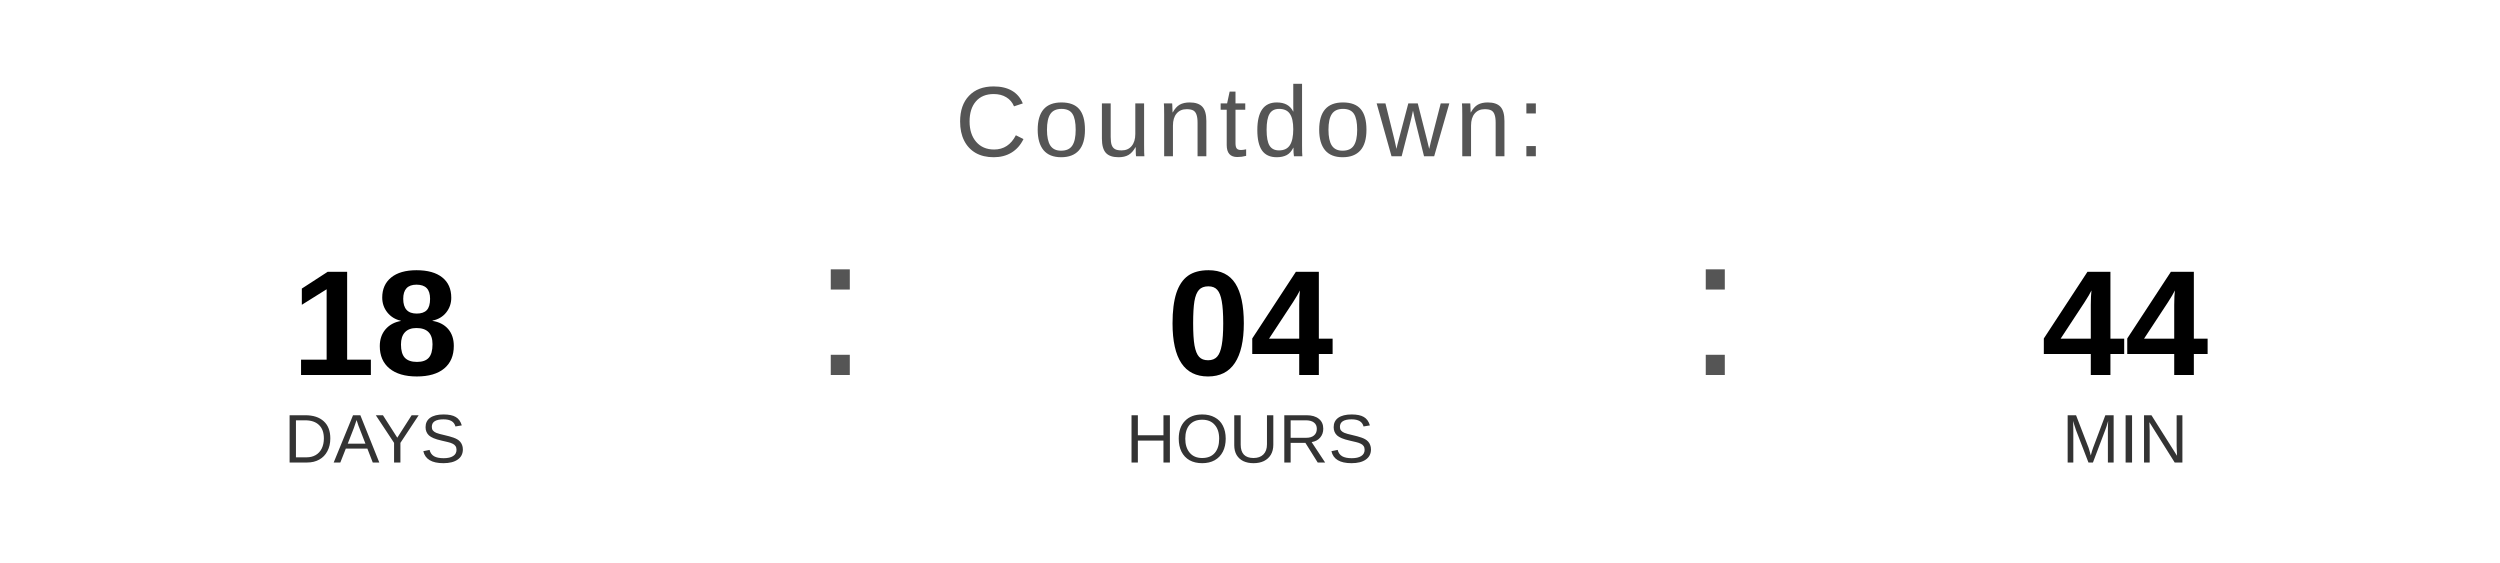
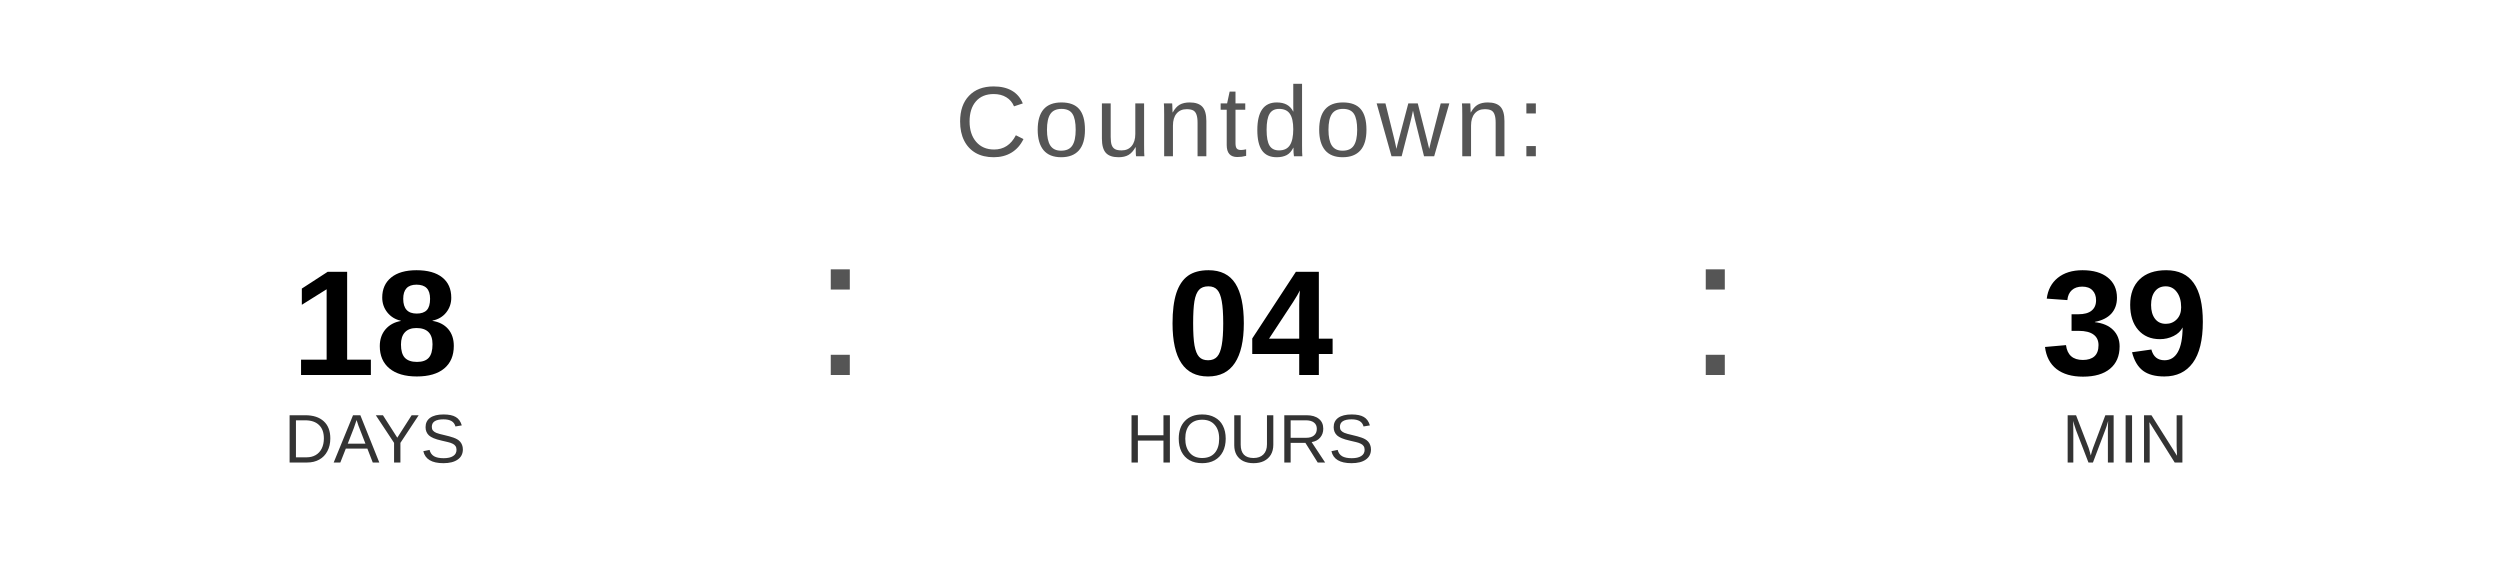
<svg xmlns="http://www.w3.org/2000/svg" width="400" height="90" viewBox="0 0 400 90">
  <text x="200" y="25" font-family="Arial, Helvetica, sans-serif" font-size="16" fill="#555555" text-anchor="middle" letter-spacing="1">
    Countdown:
  </text>
  <text x="60" y="60" font-family="Arial, Helvetica, sans-serif" font-size="24" font-weight="bold" fill="#000000" text-anchor="middle">18</text>
  <text x="60" y="74" font-family="Arial, Helvetica, sans-serif" font-size="11" fill="#333333" text-anchor="middle">DAYS</text>
  <text x="130" y="60" font-family="Arial, sans-serif" font-size="32" fill="#555555">:</text>
  <text x="200" y="60" font-family="Arial, Helvetica, sans-serif" font-size="24" font-weight="bold" fill="#000000" text-anchor="middle">04</text>
  <text x="200" y="74" font-family="Arial, Helvetica, sans-serif" font-size="11" fill="#333333" text-anchor="middle">HOURS</text>
  <text x="270" y="60" font-family="Arial, sans-serif" font-size="32" fill="#555555">:</text>
-   <text x="340" y="60" font-family="Arial, Helvetica, sans-serif" font-size="24" font-weight="bold" fill="#000000" text-anchor="middle">44</text>
+   <text x="340" y="60" font-family="Arial, Helvetica, sans-serif" font-size="24" font-weight="bold" fill="#000000" text-anchor="middle">39</text>
  <text x="340" y="74" font-family="Arial, Helvetica, sans-serif" font-size="11" fill="#333333" text-anchor="middle">MIN</text>
</svg>
